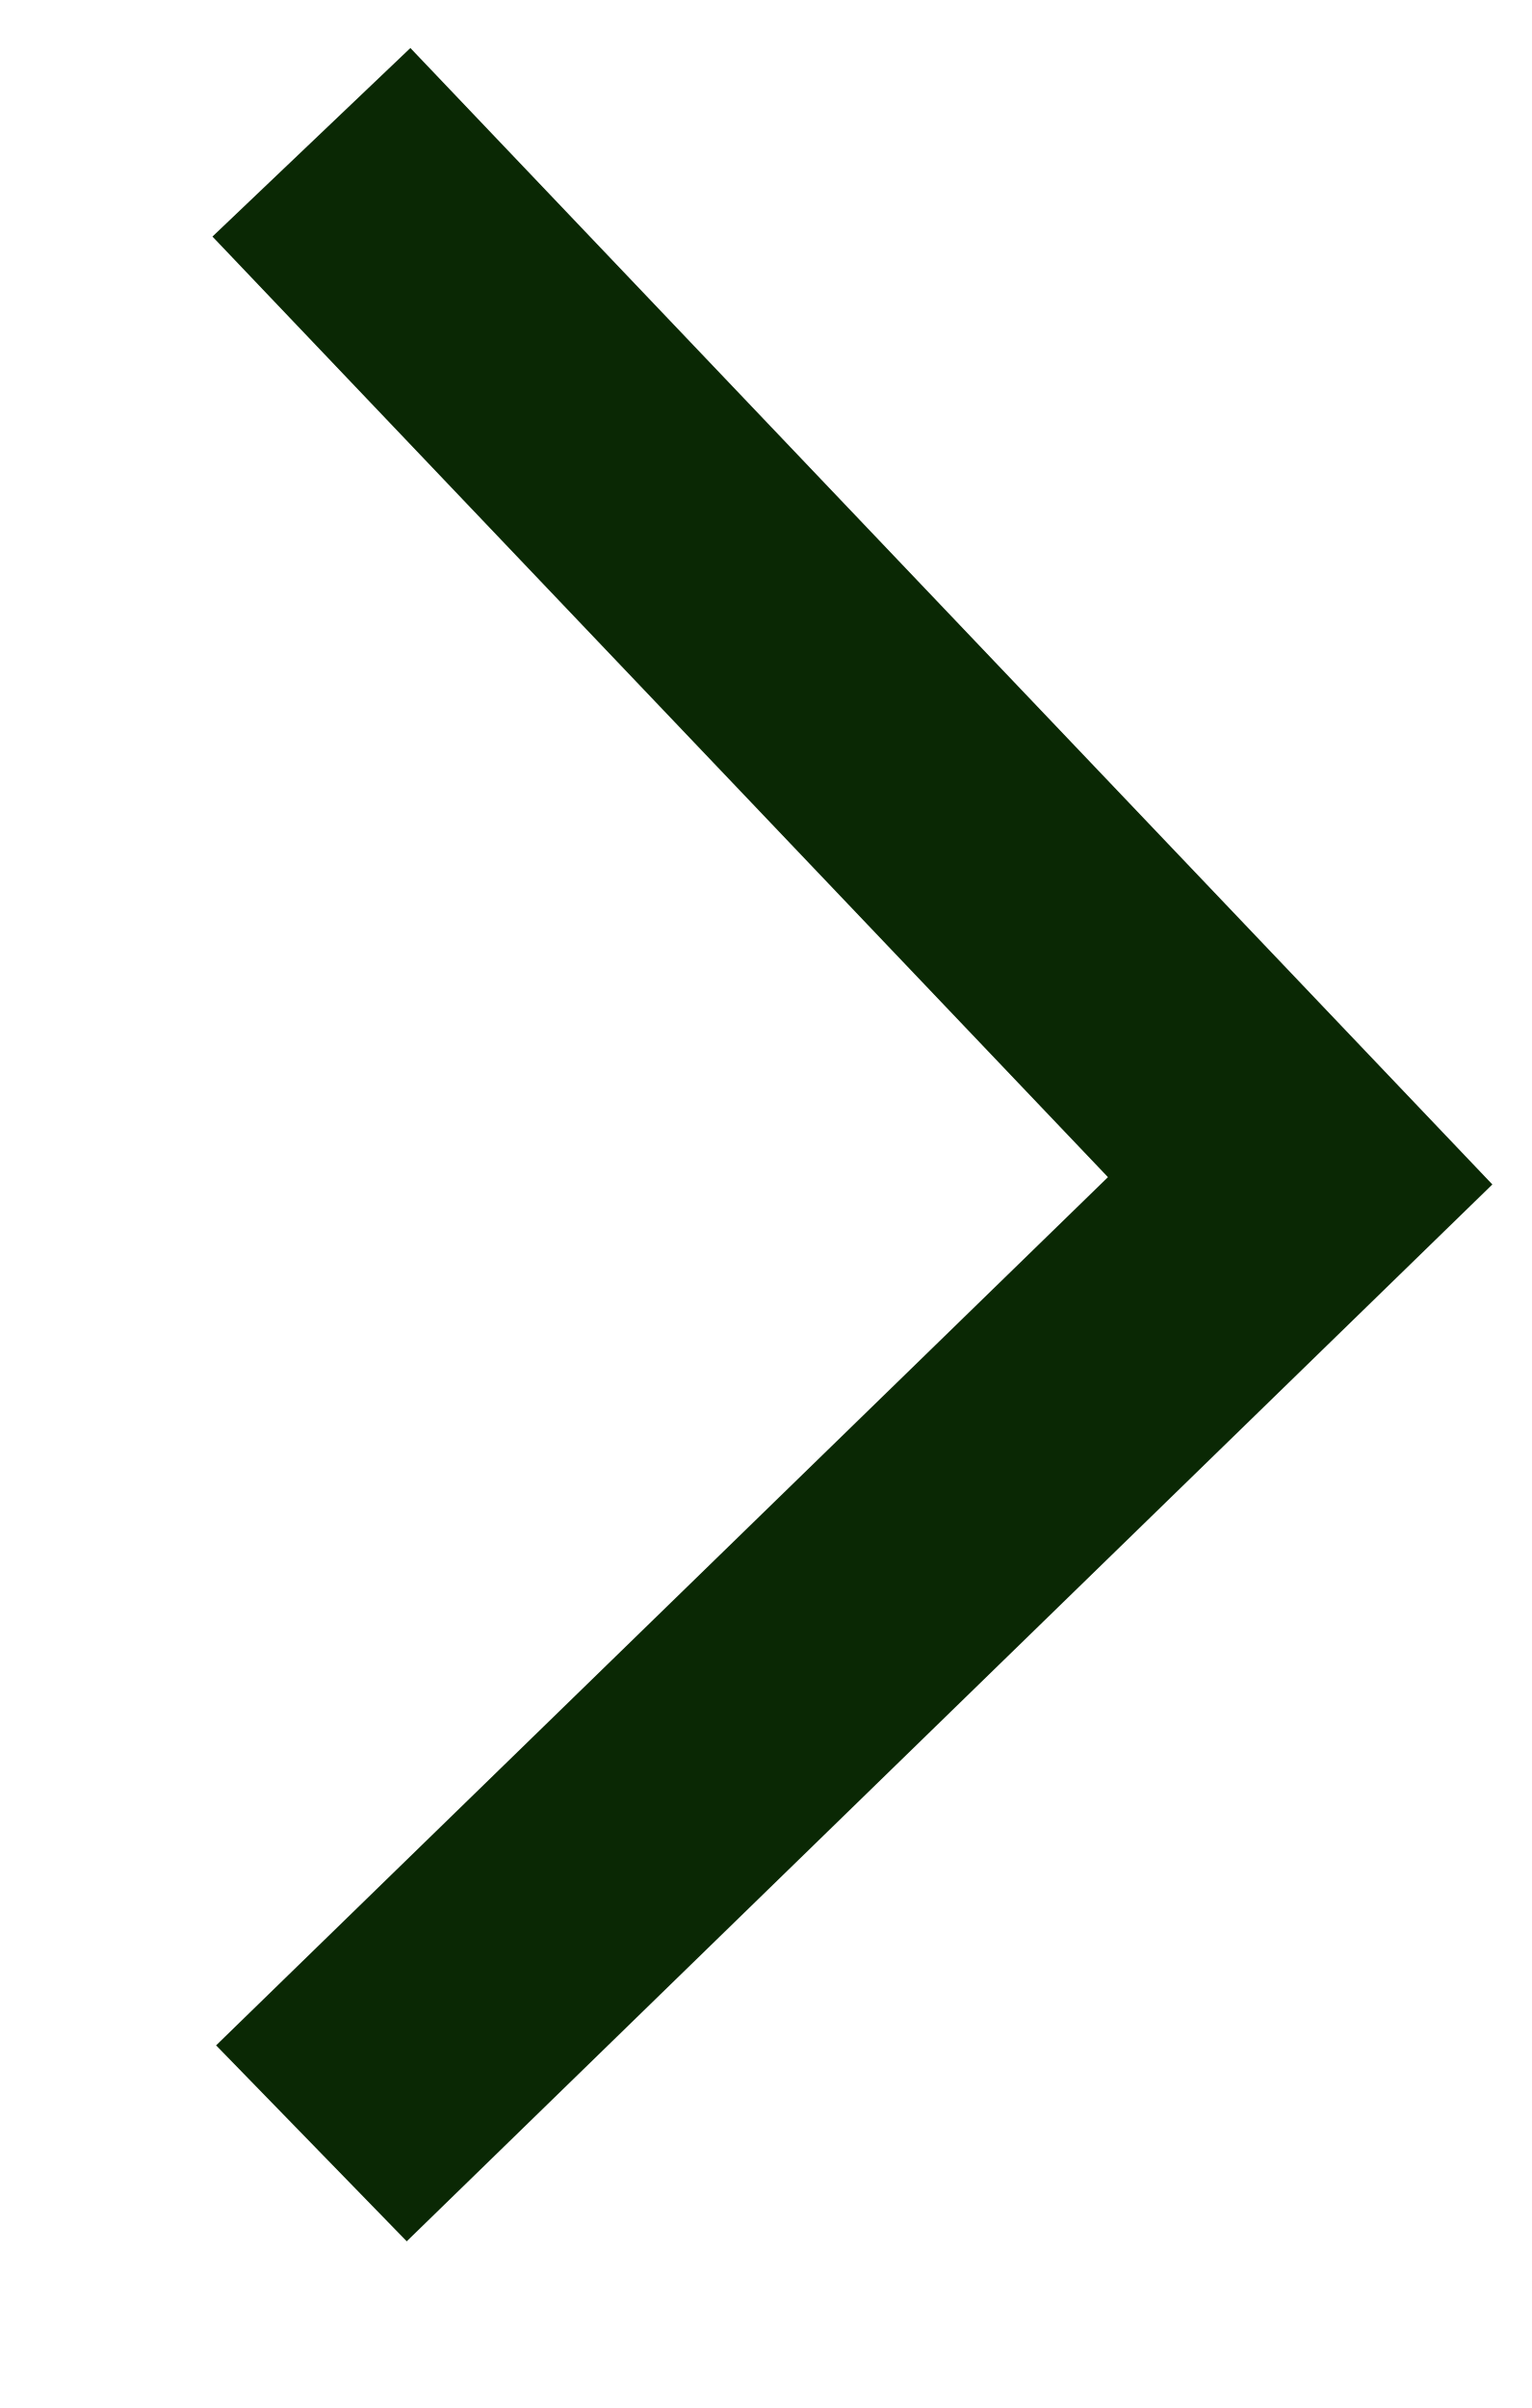
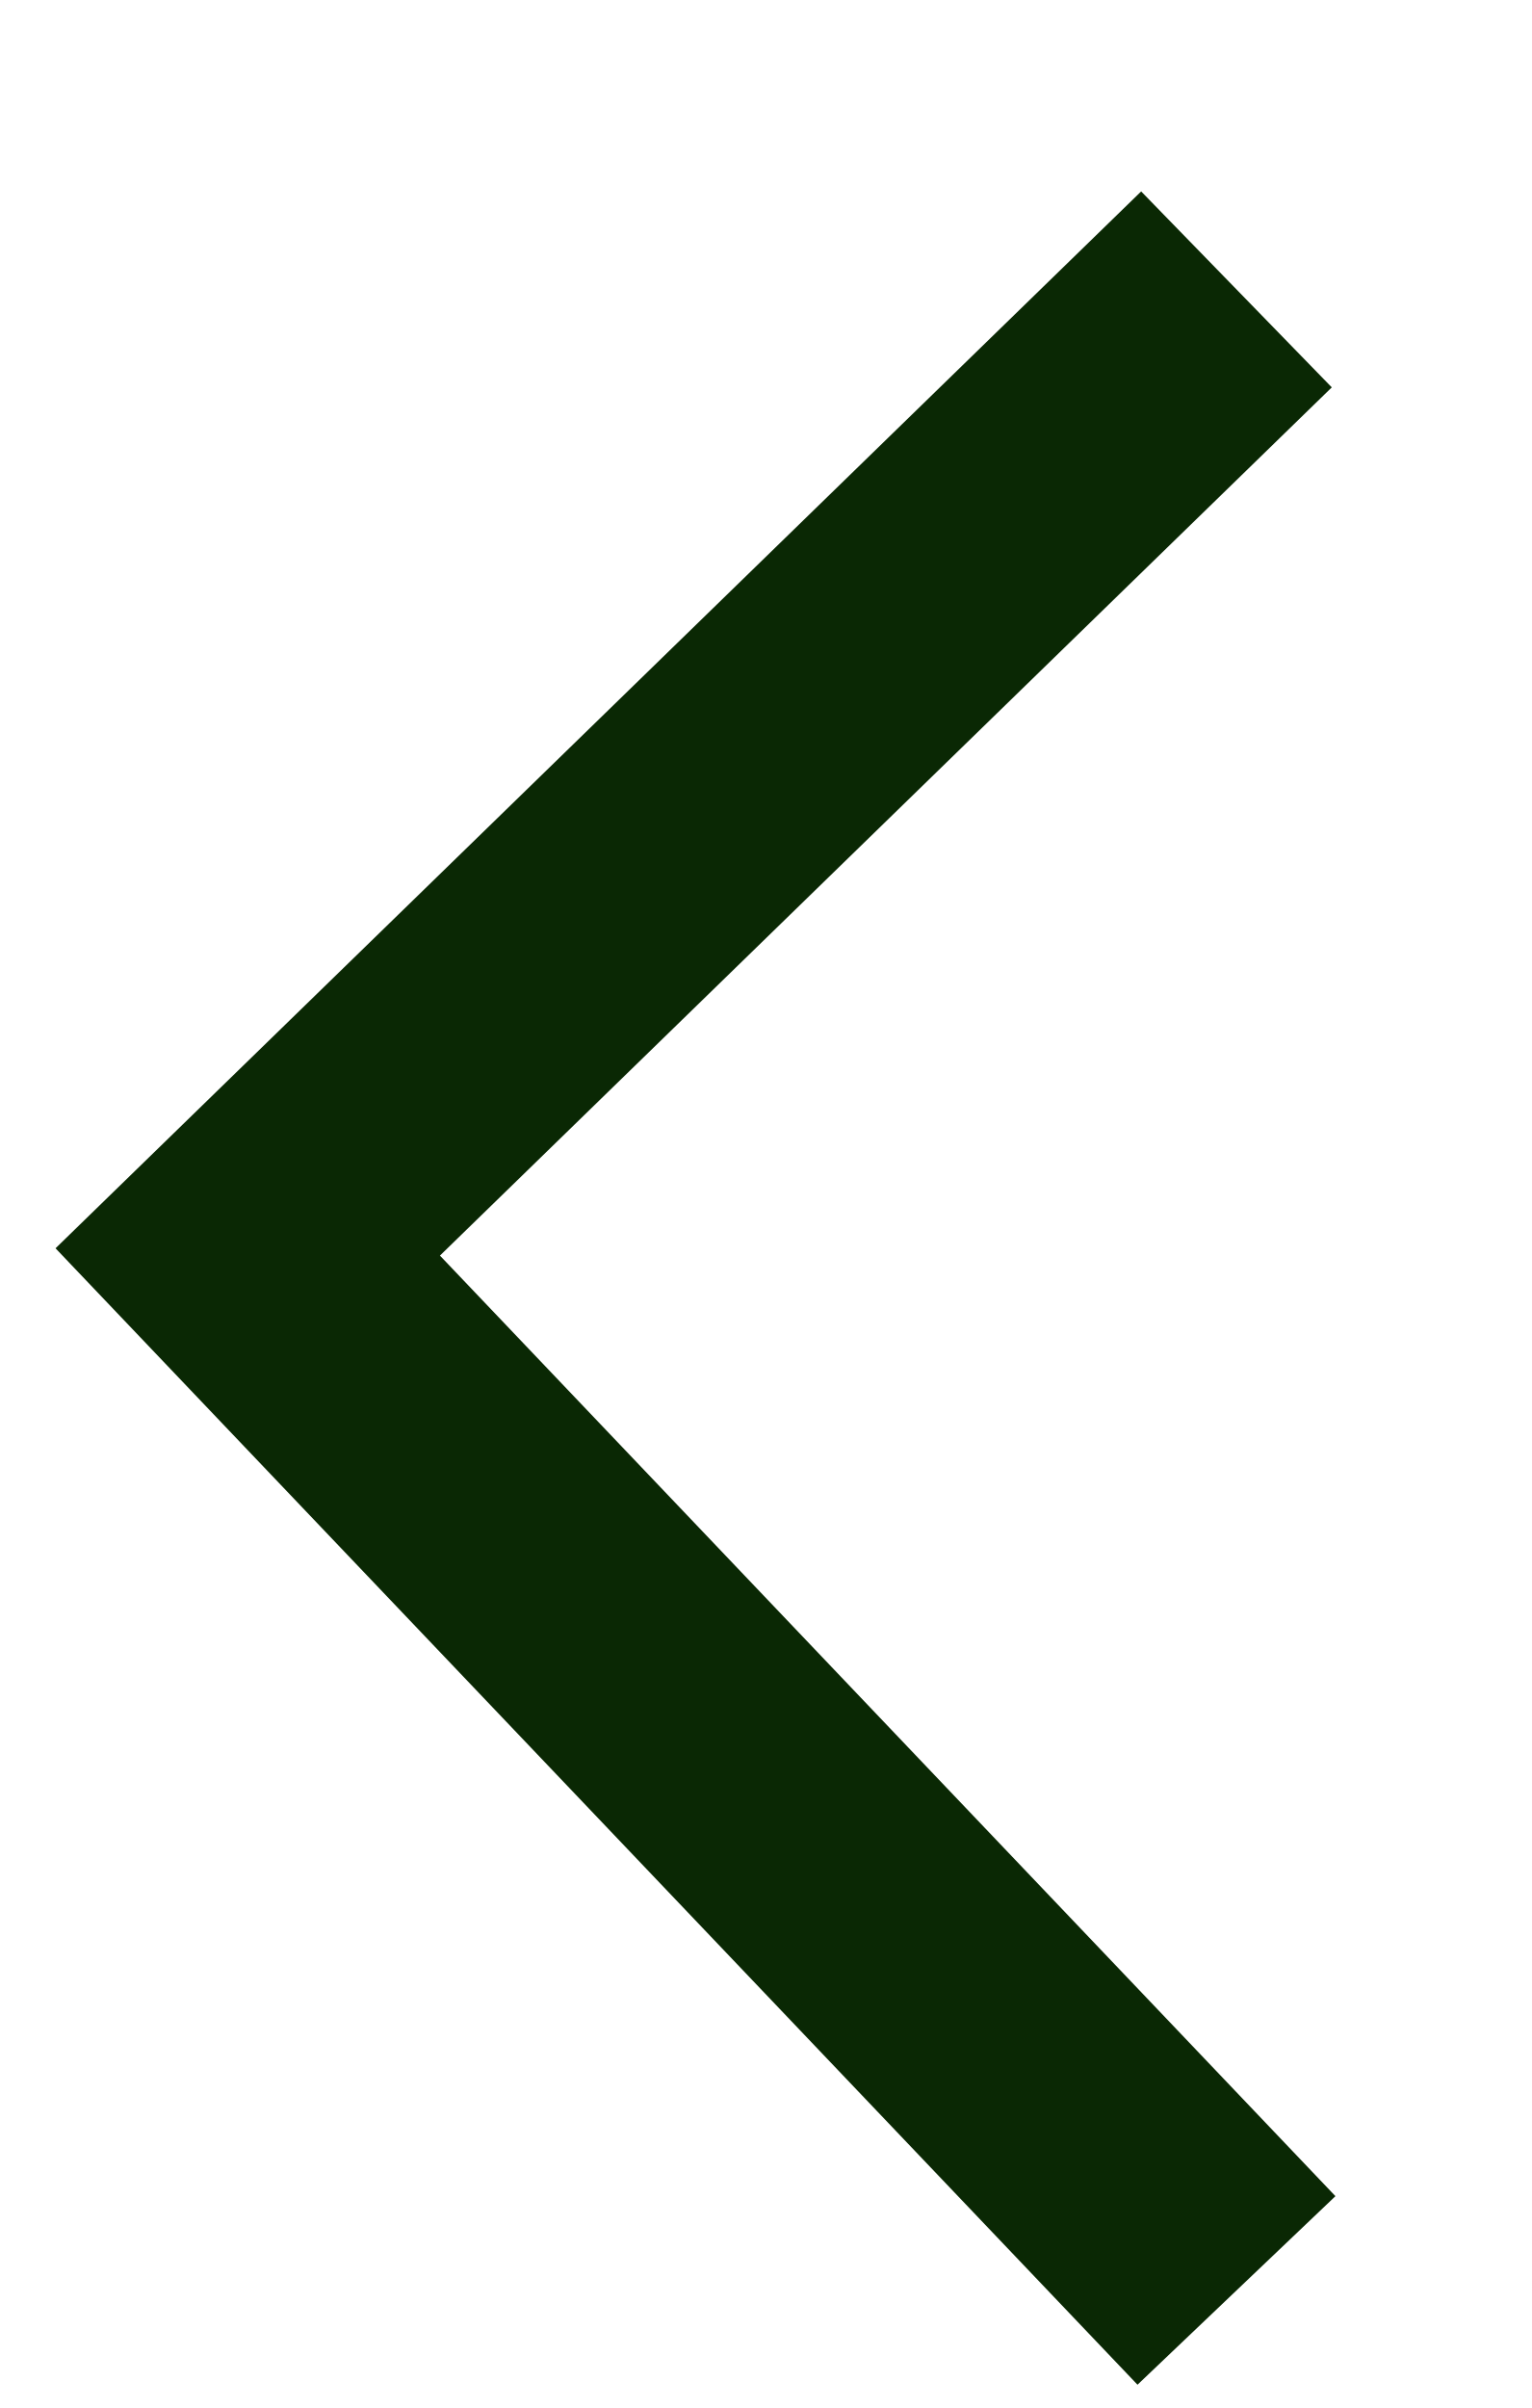
<svg xmlns="http://www.w3.org/2000/svg" width="7" height="11" viewBox="0 0 7 11" fill="none">
-   <path d="M1.423 9.791L5.941 5.394L1.423 0.65" stroke="#0A2804" stroke-width="1.249" />
+   <path d="M5.65 1.322L1.132 5.719L5.65 10.463" stroke="#0A2804" stroke-width="1.249" />
</svg>
